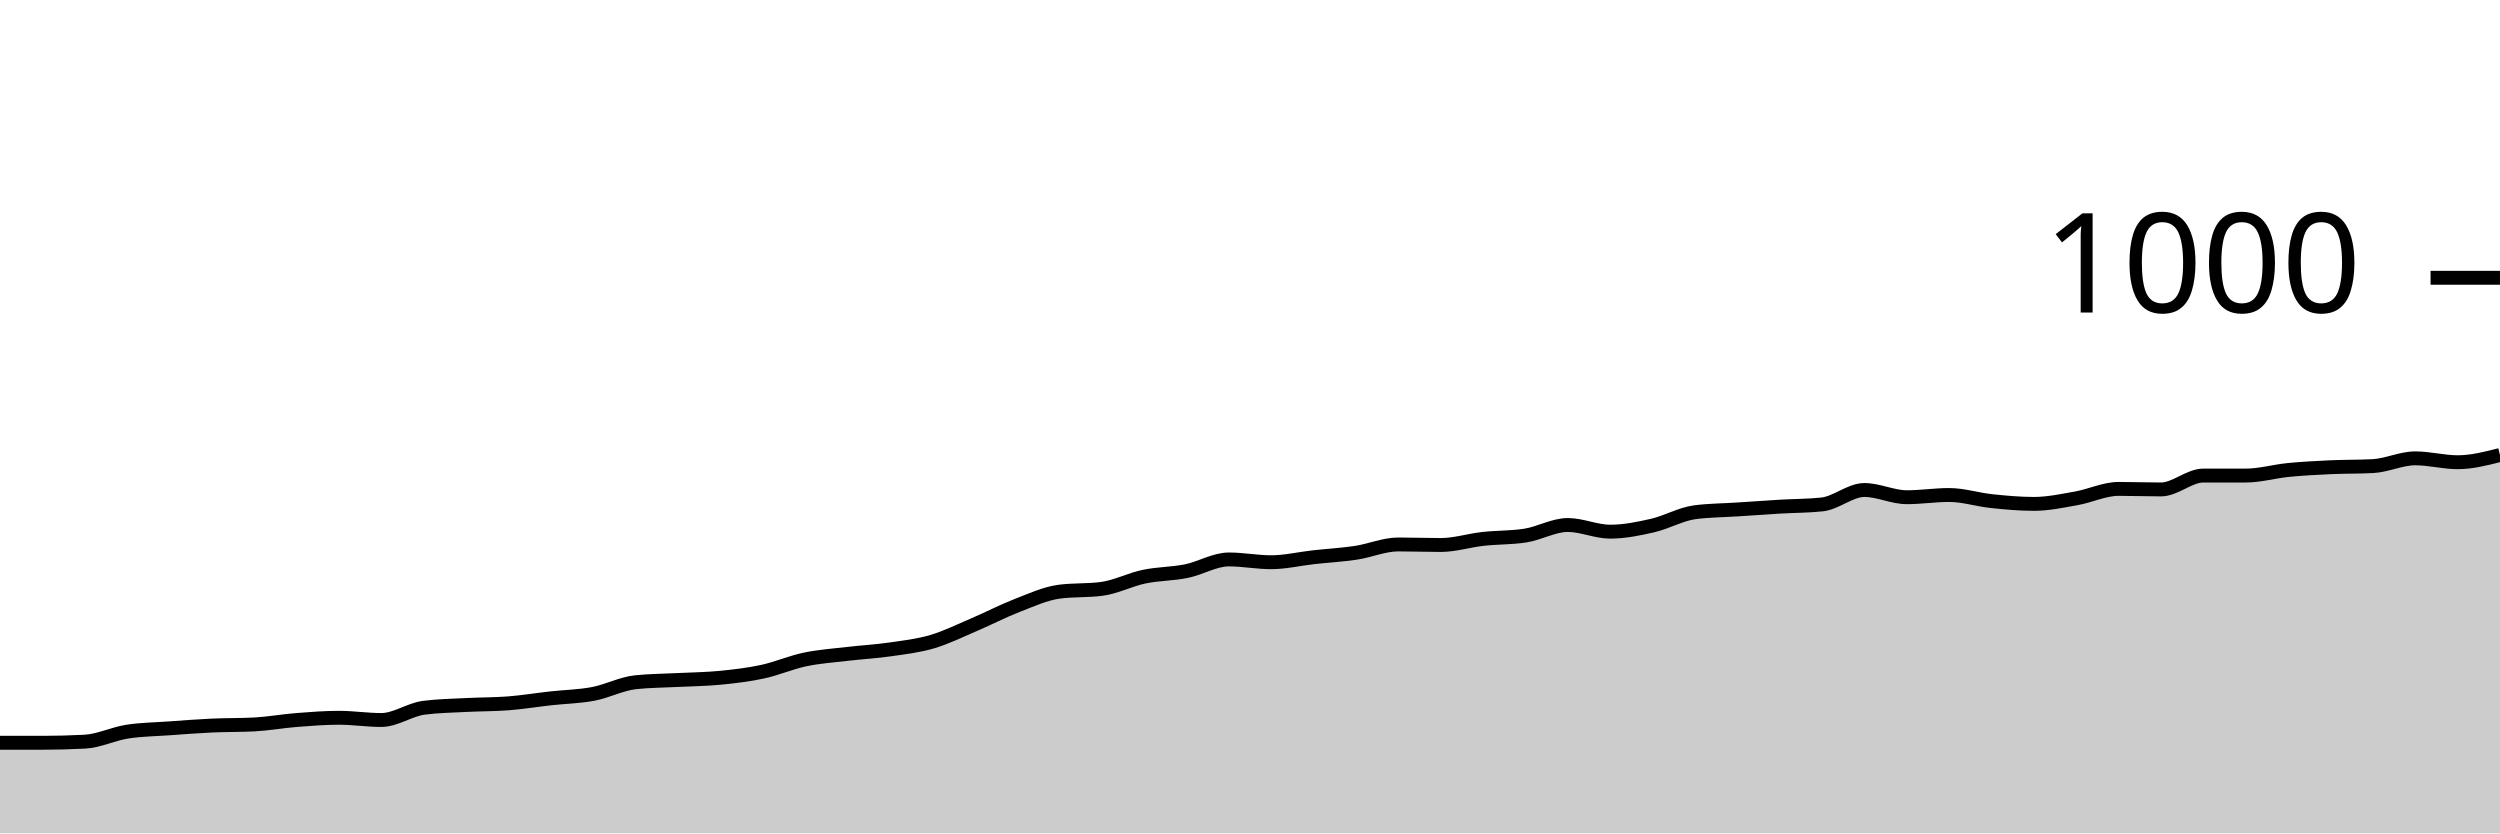
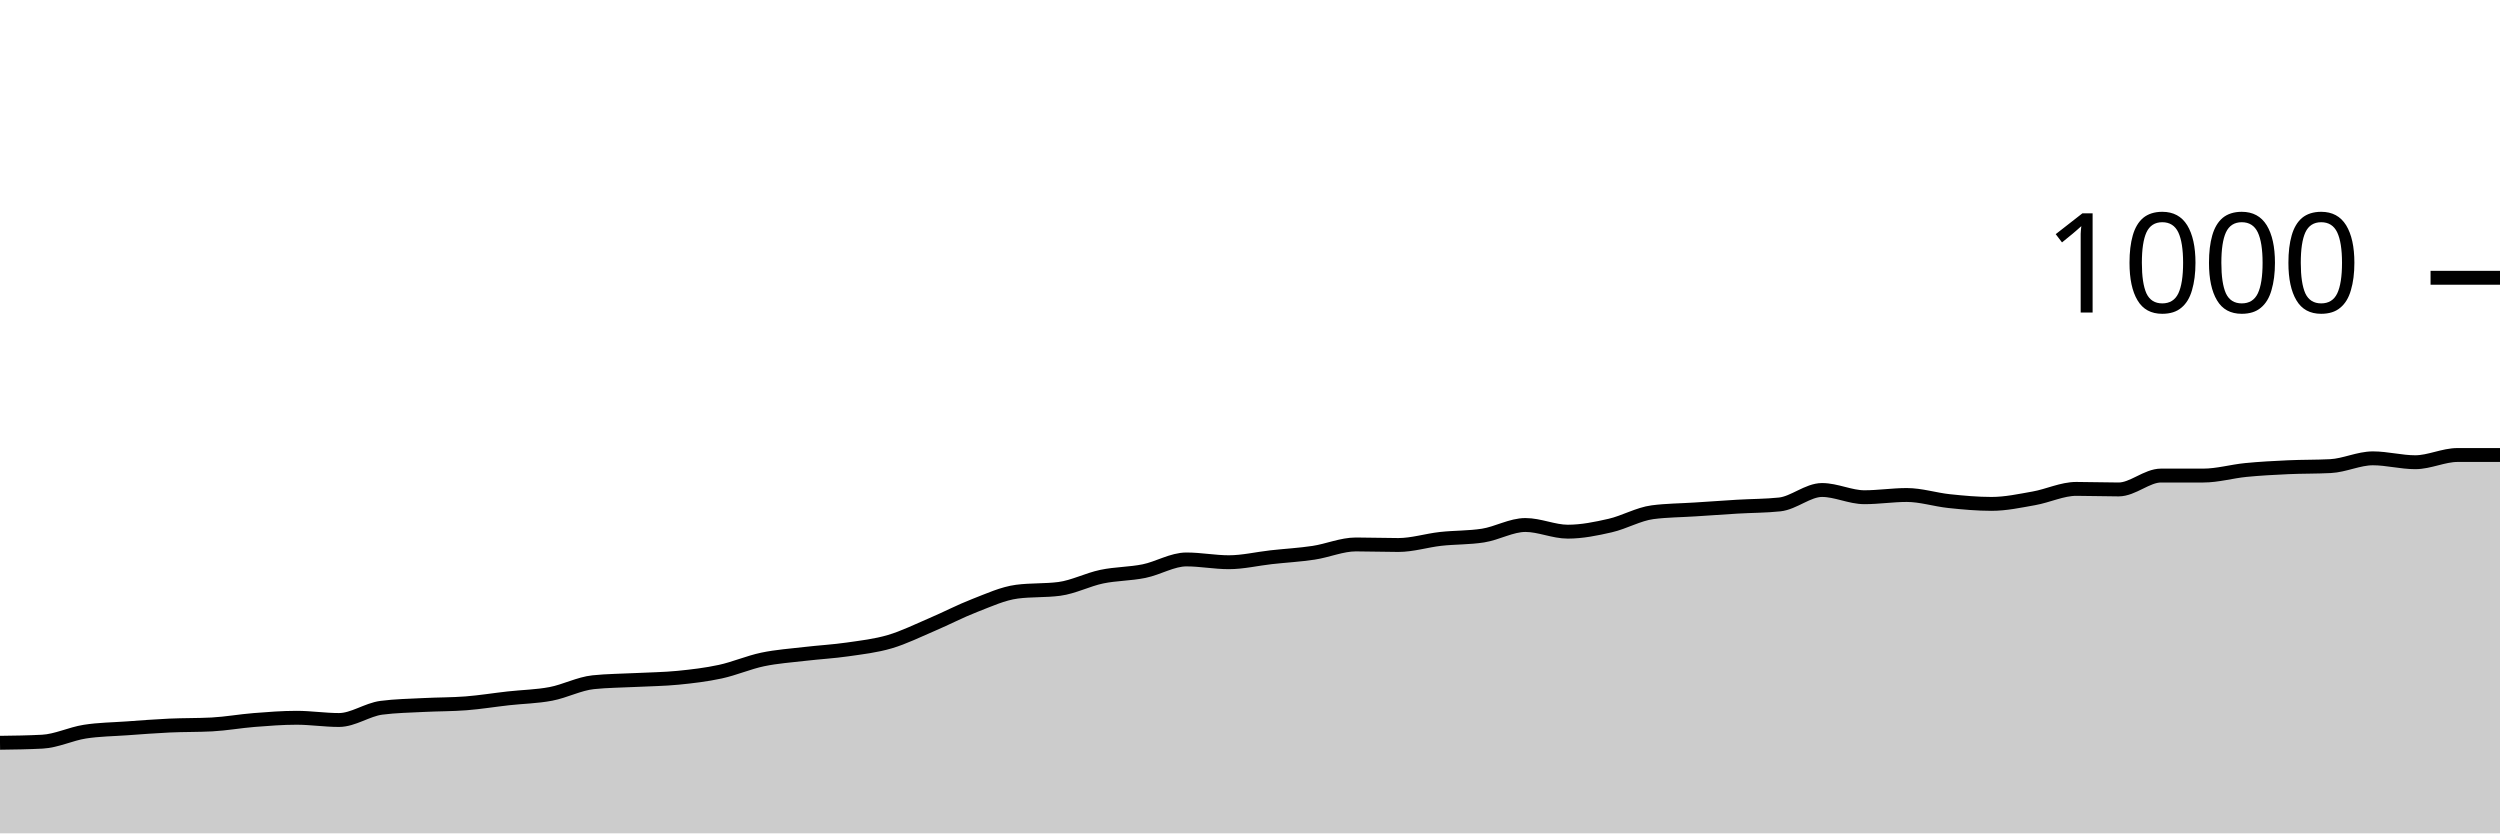
<svg xmlns="http://www.w3.org/2000/svg" viewBox="0 0 180 60">
  <g transform="translate(0,20)">
-     <path class="area" fill="rgba(0, 0, 0, 0.2)" d="M0,33.48C1.017,33.48,2.034,33.48,3.051,33.48C4.068,33.48,5.085,33.453,6.102,33.4C7.119,33.347,8.136,32.84,9.153,32.68C10.169,32.52,11.186,32.513,12.203,32.44C13.22,32.367,14.237,32.287,15.254,32.24C16.271,32.193,17.288,32.213,18.305,32.16C19.322,32.107,20.339,31.92,21.356,31.84C22.373,31.76,23.39,31.68,24.407,31.68C25.424,31.68,26.441,31.84,27.458,31.84C28.475,31.84,29.492,31.093,30.508,30.96C31.525,30.827,32.542,30.813,33.559,30.76C34.576,30.707,35.593,30.72,36.61,30.64C37.627,30.56,38.644,30.393,39.661,30.28C40.678,30.167,41.695,30.153,42.712,29.96C43.729,29.767,44.746,29.227,45.763,29.12C46.78,29.013,47.797,29.013,48.814,28.96C49.831,28.907,50.847,28.9,51.864,28.8C52.881,28.7,53.898,28.58,54.915,28.36C55.932,28.14,56.949,27.693,57.966,27.48C58.983,27.267,60,27.2,61.017,27.08C62.034,26.96,63.051,26.907,64.068,26.76C65.085,26.613,66.102,26.5,67.119,26.2C68.136,25.9,69.153,25.393,70.169,24.96C71.186,24.527,72.203,23.993,73.22,23.6C74.237,23.207,75.254,22.733,76.271,22.6C77.288,22.467,78.305,22.533,79.322,22.4C80.339,22.267,81.356,21.733,82.373,21.52C83.39,21.307,84.407,21.327,85.424,21.12C86.441,20.913,87.458,20.28,88.475,20.28C89.492,20.28,90.508,20.48,91.525,20.48C92.542,20.48,93.559,20.233,94.576,20.12C95.593,20.007,96.61,19.953,97.627,19.8C98.644,19.647,99.661,19.2,100.678,19.2C101.695,19.2,102.712,19.24,103.729,19.24C104.746,19.24,105.763,18.913,106.78,18.8C107.797,18.687,108.814,18.72,109.831,18.56C110.847,18.4,111.864,17.8,112.881,17.8C113.898,17.8,114.915,18.28,115.932,18.28C116.949,18.28,117.966,18.073,118.983,17.84C120,17.607,121.017,17.013,122.034,16.88C123.051,16.747,124.068,16.747,125.085,16.68C126.102,16.613,127.119,16.54,128.136,16.48C129.153,16.42,130.169,16.427,131.186,16.32C132.203,16.213,133.22,15.28,134.237,15.28C135.254,15.28,136.271,15.8,137.288,15.8C138.305,15.8,139.322,15.64,140.339,15.64C141.356,15.64,142.373,15.973,143.39,16.08C144.407,16.187,145.424,16.28,146.441,16.28C147.458,16.28,148.475,16.06,149.492,15.88C150.508,15.7,151.525,15.2,152.542,15.2C153.559,15.2,154.576,15.24,155.593,15.24C156.61,15.24,157.627,14.24,158.644,14.24C159.661,14.24,160.678,14.24,161.695,14.24C162.712,14.24,163.729,13.94,164.746,13.84C165.763,13.74,166.78,13.687,167.797,13.64C168.814,13.593,169.831,13.613,170.847,13.56C171.864,13.507,172.881,13,173.898,13C174.915,13,175.932,13.28,176.949,13.28C177.966,13.28,178.983,13.02,180,12.76L180,40C178.983,40,177.966,40,176.949,40C175.932,40,174.915,40,173.898,40C172.881,40,171.864,40,170.847,40C169.831,40,168.814,40,167.797,40C166.78,40,165.763,40,164.746,40C163.729,40,162.712,40,161.695,40C160.678,40,159.661,40,158.644,40C157.627,40,156.61,40,155.593,40C154.576,40,153.559,40,152.542,40C151.525,40,150.508,40,149.492,40C148.475,40,147.458,40,146.441,40C145.424,40,144.407,40,143.39,40C142.373,40,141.356,40,140.339,40C139.322,40,138.305,40,137.288,40C136.271,40,135.254,40,134.237,40C133.22,40,132.203,40,131.186,40C130.169,40,129.153,40,128.136,40C127.119,40,126.102,40,125.085,40C124.068,40,123.051,40,122.034,40C121.017,40,120,40,118.983,40C117.966,40,116.949,40,115.932,40C114.915,40,113.898,40,112.881,40C111.864,40,110.847,40,109.831,40C108.814,40,107.797,40,106.78,40C105.763,40,104.746,40,103.729,40C102.712,40,101.695,40,100.678,40C99.661,40,98.644,40,97.627,40C96.61,40,95.593,40,94.576,40C93.559,40,92.542,40,91.525,40C90.508,40,89.492,40,88.475,40C87.458,40,86.441,40,85.424,40C84.407,40,83.39,40,82.373,40C81.356,40,80.339,40,79.322,40C78.305,40,77.288,40,76.271,40C75.254,40,74.237,40,73.22,40C72.203,40,71.186,40,70.169,40C69.153,40,68.136,40,67.119,40C66.102,40,65.085,40,64.068,40C63.051,40,62.034,40,61.017,40C60,40,58.983,40,57.966,40C56.949,40,55.932,40,54.915,40C53.898,40,52.881,40,51.864,40C50.847,40,49.831,40,48.814,40C47.797,40,46.78,40,45.763,40C44.746,40,43.729,40,42.712,40C41.695,40,40.678,40,39.661,40C38.644,40,37.627,40,36.61,40C35.593,40,34.576,40,33.559,40C32.542,40,31.525,40,30.508,40C29.492,40,28.475,40,27.458,40C26.441,40,25.424,40,24.407,40C23.39,40,22.373,40,21.356,40C20.339,40,19.322,40,18.305,40C17.288,40,16.271,40,15.254,40C14.237,40,13.22,40,12.203,40C11.186,40,10.169,40,9.153,40C8.136,40,7.119,40,6.102,40C5.085,40,4.068,40,3.051,40C2.034,40,1.017,40,0,40Z" />
-     <path class="line" stroke="black" fill="none" d="M0,33.48C1.017,33.48,2.034,33.48,3.051,33.48C4.068,33.48,5.085,33.453,6.102,33.4C7.119,33.347,8.136,32.84,9.153,32.68C10.169,32.52,11.186,32.513,12.203,32.44C13.22,32.367,14.237,32.287,15.254,32.24C16.271,32.193,17.288,32.213,18.305,32.16C19.322,32.107,20.339,31.92,21.356,31.84C22.373,31.76,23.39,31.68,24.407,31.68C25.424,31.68,26.441,31.84,27.458,31.84C28.475,31.84,29.492,31.093,30.508,30.96C31.525,30.827,32.542,30.813,33.559,30.76C34.576,30.707,35.593,30.72,36.61,30.64C37.627,30.56,38.644,30.393,39.661,30.28C40.678,30.167,41.695,30.153,42.712,29.96C43.729,29.767,44.746,29.227,45.763,29.12C46.78,29.013,47.797,29.013,48.814,28.96C49.831,28.907,50.847,28.9,51.864,28.8C52.881,28.7,53.898,28.58,54.915,28.36C55.932,28.14,56.949,27.693,57.966,27.48C58.983,27.267,60,27.2,61.017,27.08C62.034,26.96,63.051,26.907,64.068,26.76C65.085,26.613,66.102,26.5,67.119,26.2C68.136,25.9,69.153,25.393,70.169,24.96C71.186,24.527,72.203,23.993,73.22,23.6C74.237,23.207,75.254,22.733,76.271,22.6C77.288,22.467,78.305,22.533,79.322,22.4C80.339,22.267,81.356,21.733,82.373,21.52C83.39,21.307,84.407,21.327,85.424,21.12C86.441,20.913,87.458,20.28,88.475,20.28C89.492,20.28,90.508,20.48,91.525,20.48C92.542,20.48,93.559,20.233,94.576,20.12C95.593,20.007,96.61,19.953,97.627,19.8C98.644,19.647,99.661,19.2,100.678,19.2C101.695,19.2,102.712,19.24,103.729,19.24C104.746,19.24,105.763,18.913,106.78,18.8C107.797,18.687,108.814,18.72,109.831,18.56C110.847,18.4,111.864,17.8,112.881,17.8C113.898,17.8,114.915,18.28,115.932,18.28C116.949,18.28,117.966,18.073,118.983,17.84C120,17.607,121.017,17.013,122.034,16.88C123.051,16.747,124.068,16.747,125.085,16.68C126.102,16.613,127.119,16.54,128.136,16.48C129.153,16.42,130.169,16.427,131.186,16.32C132.203,16.213,133.22,15.28,134.237,15.28C135.254,15.28,136.271,15.8,137.288,15.8C138.305,15.8,139.322,15.64,140.339,15.64C141.356,15.64,142.373,15.973,143.39,16.08C144.407,16.187,145.424,16.28,146.441,16.28C147.458,16.28,148.475,16.06,149.492,15.88C150.508,15.7,151.525,15.2,152.542,15.2C153.559,15.2,154.576,15.24,155.593,15.24C156.61,15.24,157.627,14.24,158.644,14.24C159.661,14.24,160.678,14.24,161.695,14.24C162.712,14.24,163.729,13.94,164.746,13.84C165.763,13.74,166.78,13.687,167.797,13.64C168.814,13.593,169.831,13.613,170.847,13.56C171.864,13.507,172.881,13,173.898,13C174.915,13,175.932,13.28,176.949,13.28C177.966,13.28,178.983,13.02,180,12.76" />
+     <path class="area" fill="rgba(0, 0, 0, 0.2)" d="M0,33.48C1.017,33.467,2.034,33.453,3.051,33.4C4.068,33.347,5.085,32.84,6.102,32.68C7.119,32.52,8.136,32.513,9.153,32.44C10.169,32.367,11.186,32.287,12.203,32.24C13.22,32.193,14.237,32.213,15.254,32.16C16.271,32.107,17.288,31.92,18.305,31.84C19.322,31.76,20.339,31.68,21.356,31.68C22.373,31.68,23.39,31.84,24.407,31.84C25.424,31.84,26.441,31.093,27.458,30.96C28.475,30.827,29.492,30.813,30.508,30.76C31.525,30.707,32.542,30.72,33.559,30.64C34.576,30.56,35.593,30.393,36.61,30.28C37.627,30.167,38.644,30.153,39.661,29.96C40.678,29.767,41.695,29.227,42.712,29.12C43.729,29.013,44.746,29.013,45.763,28.96C46.78,28.907,47.797,28.9,48.814,28.8C49.831,28.7,50.847,28.58,51.864,28.36C52.881,28.14,53.898,27.693,54.915,27.48C55.932,27.267,56.949,27.2,57.966,27.08C58.983,26.96,60,26.907,61.017,26.76C62.034,26.613,63.051,26.5,64.068,26.2C65.085,25.9,66.102,25.393,67.119,24.96C68.136,24.527,69.153,23.993,70.169,23.6C71.186,23.207,72.203,22.733,73.22,22.6C74.237,22.467,75.254,22.533,76.271,22.4C77.288,22.267,78.305,21.733,79.322,21.52C80.339,21.307,81.356,21.327,82.373,21.12C83.39,20.913,84.407,20.28,85.424,20.28C86.441,20.28,87.458,20.48,88.475,20.48C89.492,20.48,90.508,20.233,91.525,20.12C92.542,20.007,93.559,19.953,94.576,19.8C95.593,19.647,96.61,19.2,97.627,19.2C98.644,19.2,99.661,19.24,100.678,19.24C101.695,19.24,102.712,18.913,103.729,18.8C104.746,18.687,105.763,18.72,106.78,18.56C107.797,18.4,108.814,17.8,109.831,17.8C110.847,17.8,111.864,18.28,112.881,18.28C113.898,18.28,114.915,18.073,115.932,17.84C116.949,17.607,117.966,17.013,118.983,16.88C120,16.747,121.017,16.747,122.034,16.68C123.051,16.613,124.068,16.54,125.085,16.48C126.102,16.42,127.119,16.427,128.136,16.32C129.153,16.213,130.169,15.28,131.186,15.28C132.203,15.28,133.22,15.8,134.237,15.8C135.254,15.8,136.271,15.64,137.288,15.64C138.305,15.64,139.322,15.973,140.339,16.08C141.356,16.187,142.373,16.28,143.39,16.28C144.407,16.28,145.424,16.06,146.441,15.88C147.458,15.7,148.475,15.2,149.492,15.2C150.508,15.2,151.525,15.24,152.542,15.24C153.559,15.24,154.576,14.24,155.593,14.24C156.61,14.24,157.627,14.24,158.644,14.24C159.661,14.24,160.678,13.94,161.695,13.84C162.712,13.74,163.729,13.687,164.746,13.64C165.763,13.593,166.78,13.613,167.797,13.56C168.814,13.507,169.831,13,170.847,13C171.864,13,172.881,13.28,173.898,13.28C174.915,13.28,175.932,12.76,176.949,12.76C177.966,12.76,178.983,12.76,180,12.76L180,40C178.983,40,177.966,40,176.949,40C175.932,40,174.915,40,173.898,40C172.881,40,171.864,40,170.847,40C169.831,40,168.814,40,167.797,40C166.78,40,165.763,40,164.746,40C163.729,40,162.712,40,161.695,40C160.678,40,159.661,40,158.644,40C157.627,40,156.61,40,155.593,40C154.576,40,153.559,40,152.542,40C151.525,40,150.508,40,149.492,40C148.475,40,147.458,40,146.441,40C145.424,40,144.407,40,143.39,40C142.373,40,141.356,40,140.339,40C139.322,40,138.305,40,137.288,40C136.271,40,135.254,40,134.237,40C133.22,40,132.203,40,131.186,40C130.169,40,129.153,40,128.136,40C127.119,40,126.102,40,125.085,40C124.068,40,123.051,40,122.034,40C121.017,40,120,40,118.983,40C117.966,40,116.949,40,115.932,40C114.915,40,113.898,40,112.881,40C111.864,40,110.847,40,109.831,40C108.814,40,107.797,40,106.78,40C105.763,40,104.746,40,103.729,40C102.712,40,101.695,40,100.678,40C99.661,40,98.644,40,97.627,40C96.61,40,95.593,40,94.576,40C93.559,40,92.542,40,91.525,40C90.508,40,89.492,40,88.475,40C87.458,40,86.441,40,85.424,40C84.407,40,83.39,40,82.373,40C81.356,40,80.339,40,79.322,40C78.305,40,77.288,40,76.271,40C75.254,40,74.237,40,73.22,40C72.203,40,71.186,40,70.169,40C69.153,40,68.136,40,67.119,40C66.102,40,65.085,40,64.068,40C63.051,40,62.034,40,61.017,40C60,40,58.983,40,57.966,40C56.949,40,55.932,40,54.915,40C53.898,40,52.881,40,51.864,40C50.847,40,49.831,40,48.814,40C47.797,40,46.78,40,45.763,40C44.746,40,43.729,40,42.712,40C41.695,40,40.678,40,39.661,40C38.644,40,37.627,40,36.61,40C35.593,40,34.576,40,33.559,40C32.542,40,31.525,40,30.508,40C29.492,40,28.475,40,27.458,40C26.441,40,25.424,40,24.407,40C23.39,40,22.373,40,21.356,40C20.339,40,19.322,40,18.305,40C17.288,40,16.271,40,15.254,40C14.237,40,13.22,40,12.203,40C11.186,40,10.169,40,9.153,40C8.136,40,7.119,40,6.102,40C5.085,40,4.068,40,3.051,40C2.034,40,1.017,40,0,40Z" />
+     <path class="line" stroke="black" fill="none" d="M0,33.48C1.017,33.467,2.034,33.453,3.051,33.4C4.068,33.347,5.085,32.84,6.102,32.68C7.119,32.52,8.136,32.513,9.153,32.44C10.169,32.367,11.186,32.287,12.203,32.24C13.22,32.193,14.237,32.213,15.254,32.16C16.271,32.107,17.288,31.92,18.305,31.84C19.322,31.76,20.339,31.68,21.356,31.68C22.373,31.68,23.39,31.84,24.407,31.84C25.424,31.84,26.441,31.093,27.458,30.96C28.475,30.827,29.492,30.813,30.508,30.76C31.525,30.707,32.542,30.72,33.559,30.64C34.576,30.56,35.593,30.393,36.61,30.28C37.627,30.167,38.644,30.153,39.661,29.96C40.678,29.767,41.695,29.227,42.712,29.12C43.729,29.013,44.746,29.013,45.763,28.96C46.78,28.907,47.797,28.9,48.814,28.8C49.831,28.7,50.847,28.58,51.864,28.36C52.881,28.14,53.898,27.693,54.915,27.48C55.932,27.267,56.949,27.2,57.966,27.08C58.983,26.96,60,26.907,61.017,26.76C62.034,26.613,63.051,26.5,64.068,26.2C65.085,25.9,66.102,25.393,67.119,24.96C68.136,24.527,69.153,23.993,70.169,23.6C71.186,23.207,72.203,22.733,73.22,22.6C74.237,22.467,75.254,22.533,76.271,22.4C77.288,22.267,78.305,21.733,79.322,21.52C80.339,21.307,81.356,21.327,82.373,21.12C83.39,20.913,84.407,20.28,85.424,20.28C86.441,20.28,87.458,20.48,88.475,20.48C89.492,20.48,90.508,20.233,91.525,20.12C92.542,20.007,93.559,19.953,94.576,19.8C95.593,19.647,96.61,19.2,97.627,19.2C98.644,19.2,99.661,19.24,100.678,19.24C101.695,19.24,102.712,18.913,103.729,18.8C104.746,18.687,105.763,18.72,106.78,18.56C107.797,18.4,108.814,17.8,109.831,17.8C110.847,17.8,111.864,18.28,112.881,18.28C113.898,18.28,114.915,18.073,115.932,17.84C116.949,17.607,117.966,17.013,118.983,16.88C120,16.747,121.017,16.747,122.034,16.68C123.051,16.613,124.068,16.54,125.085,16.48C126.102,16.42,127.119,16.427,128.136,16.32C129.153,16.213,130.169,15.28,131.186,15.28C132.203,15.28,133.22,15.8,134.237,15.8C135.254,15.8,136.271,15.64,137.288,15.64C138.305,15.64,139.322,15.973,140.339,16.08C141.356,16.187,142.373,16.28,143.39,16.28C144.407,16.28,145.424,16.06,146.441,15.88C147.458,15.7,148.475,15.2,149.492,15.2C150.508,15.2,151.525,15.24,152.542,15.24C153.559,15.24,154.576,14.24,155.593,14.24C156.61,14.24,157.627,14.24,158.644,14.24C159.661,14.24,160.678,13.94,161.695,13.84C162.712,13.74,163.729,13.687,164.746,13.64C165.763,13.593,166.78,13.613,167.797,13.56C168.814,13.507,169.831,13,170.847,13C171.864,13,172.881,13.28,173.898,13.28C174.915,13.28,175.932,12.76,176.949,12.76C177.966,12.76,178.983,12.76,180,12.76" />
    <path class="axis-ceiling" stroke-width="1" stroke="black" fill="none" d="M175,0L180,0" />
    <text class="axis-ceiling-label" font-family="sans-serif" text-anchor="end" font-size="10px" x="170" y="2.5">1000</text>
  </g>
</svg>
